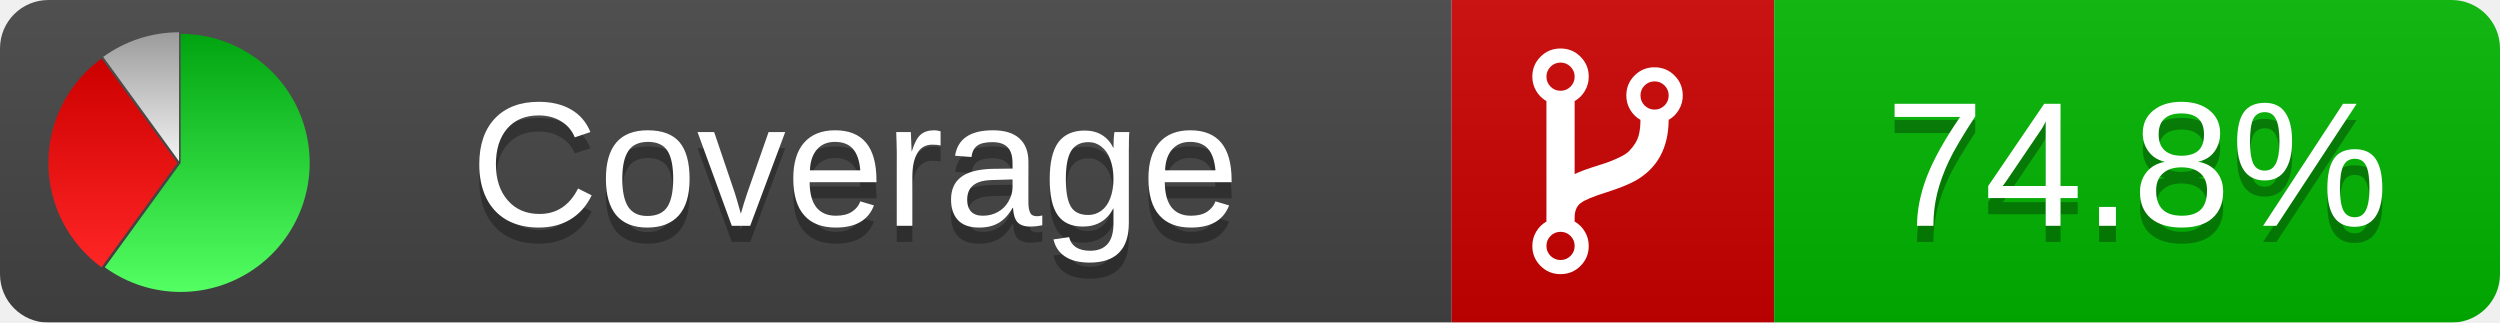
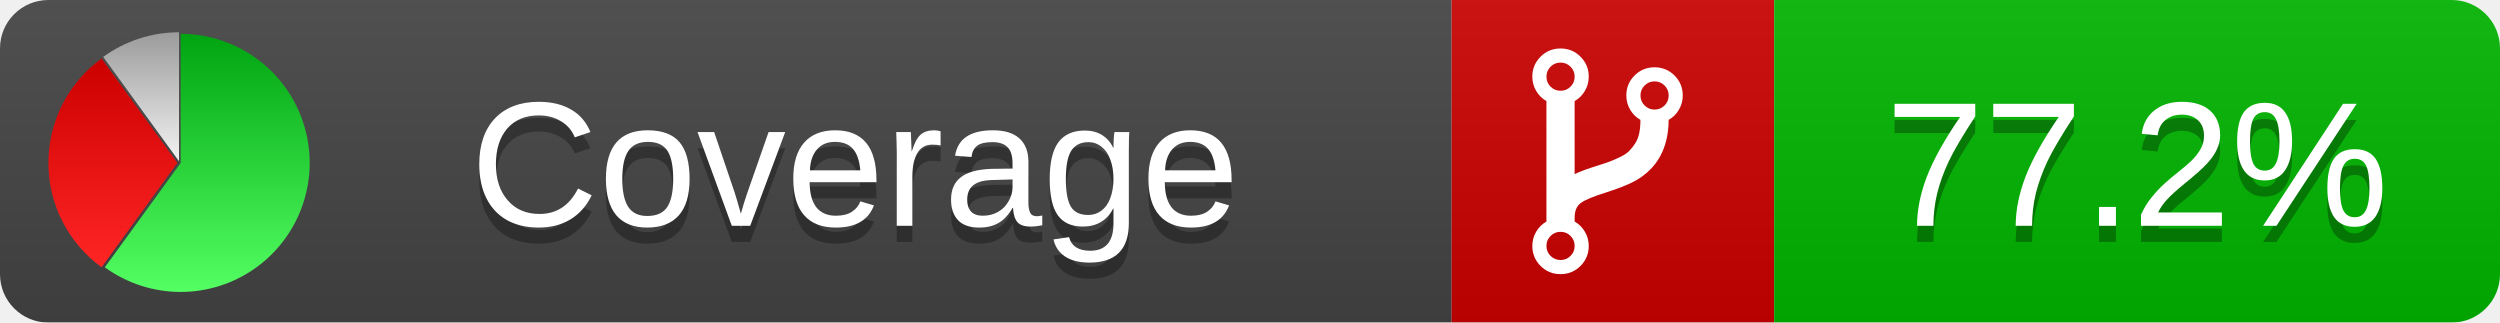
<svg xmlns="http://www.w3.org/2000/svg" xmlns:xlink="http://www.w3.org/1999/xlink" width="155" height="20">
  <style type="text/css">
          
            @keyframes fadeout {
              0 % { visibility: visible; opacity: 1; }
              40% { visibility: visible; opacity: 1; }
              50% { visibility: hidden; opacity: 0; }
              90% { visibility: hidden; opacity: 0; }
              100% { visibility: visible; opacity: 1; }
            }
            @keyframes fadein {
              0% { visibility: hidden; opacity: 0; }
              40% { visibility: hidden; opacity: 0; }
              50% { visibility: visible; opacity: 1; }
              90% { visibility: visible; opacity: 1; }
              100% { visibility: hidden; opacity: 0; }
            }
            .linecoverage {
                animation-duration: 10s;
                animation-name: fadeout;
                animation-iteration-count: infinite;
            }
            .branchcoverage {
                animation-duration: 10s;
                animation-name: fadein;
                animation-iteration-count: infinite;
            }
          
    </style>
  <defs>
    <linearGradient id="gradient" x2="0" y2="100%">
      <stop offset="0" stop-color="#bbb" stop-opacity=".1" />
      <stop offset="1" stop-opacity=".1" />
    </linearGradient>
    <linearGradient id="green" x2="0" y2="100%">
      <stop offset="0" stop-color="#00A410" />
      <stop offset="1" stop-color="#53FF63" />
    </linearGradient>
    <linearGradient id="red" x2="0" y2="100%">
      <stop offset="0" stop-color="#C00" />
      <stop offset="1" stop-color="#FF2525" />
    </linearGradient>
    <linearGradient id="gray" x2="0" y2="100%">
      <stop offset="0" stop-color="#9B9B9B" />
      <stop offset="1" stop-color="#F3F3F3" />
    </linearGradient>
    <mask id="mask">
      <rect width="155" height="20" rx="3" fill="#fff" />
    </mask>
    <g id="icon">
      <path style="fill:url(#green);" d="M205,202.5 l0,-200 a200,200 0 1,1 -117.558,361.803 z" />
      <path style="fill:url(#red);" d="M200,202.5 l-117.558,161.803 a200,200 0 0,1 0,-323.607 z" />
      <path style="fill:url(#gray);" d="M202.5,200 l-117.558,-161.803 a200,200 0 0,1 117.558,-38.196 z" />
    </g>
  </defs>
  <g mask="url(#mask)">
    <rect x="0" y="0" width="90" height="20" fill="#444" />
    <rect x="90" y="0" width="20" height="20" fill="#c00" />
    <rect x="110" y="0" width="45" height="20" fill="#00B600" />
    <rect x="0" y="0" width="155" height="20" fill="url(#gradient)" />
  </g>
  <g>
    <path class="" fill="#fff" d="m 97.628,15.247 q 0,-0.364 -0.255,-0.619 -0.255,-0.255 -0.619,-0.255 -0.364,0 -0.619,0.255 -0.255,0.255 -0.255,0.619 0,0.364 0.255,0.619 0.255,0.255 0.619,0.255 0.364,0 0.619,-0.255 0.255,-0.255 0.255,-0.619 z m 0,-10.493 q 0,-0.364 -0.255,-0.619 -0.255,-0.255 -0.619,-0.255 -0.364,0 -0.619,0.255 -0.255,0.255 -0.255,0.619 0,0.364 0.255,0.619 0.255,0.255 0.619,0.255 0.364,0 0.619,-0.255 0.255,-0.255 0.255,-0.619 z m 5.83,1.166 q 0,-0.364 -0.255,-0.619 -0.255,-0.255 -0.619,-0.255 -0.364,0 -0.619,0.255 -0.255,0.255 -0.255,0.619 0,0.364 0.255,0.619 0.255,0.255 0.619,0.255 0.364,0 0.619,-0.255 0.255,-0.255 0.255,-0.619 z m 0.874,0 q 0,0.474 -0.237,0.879 -0.237,0.405 -0.638,0.633 -0.018,2.614 -2.059,3.771 -0.619,0.346 -1.849,0.738 -1.166,0.364 -1.544,0.647 -0.378,0.282 -0.378,0.911 l 0,0.237 q 0.401,0.228 0.638,0.633 0.237,0.405 0.237,0.879 0,0.729 -0.51,1.239 -0.51,0.51 -1.239,0.51 -0.729,0 -1.239,-0.51 -0.51,-0.51 -0.51,-1.239 0,-0.474 0.237,-0.879 0.237,-0.405 0.638,-0.633 l 0,-7.469 q -0.401,-0.228 -0.638,-0.633 -0.237,-0.405 -0.237,-0.879 0,-0.729 0.51,-1.239 0.51,-0.51 1.239,-0.51 0.729,0 1.239,0.51 0.51,0.51 0.51,1.239 0,0.474 -0.237,0.879 -0.237,0.405 -0.638,0.633 l 0,4.527 q 0.492,-0.237 1.403,-0.519 0.501,-0.155 0.797,-0.269 0.296,-0.114 0.642,-0.282 0.346,-0.169 0.537,-0.36 0.191,-0.191 0.369,-0.465 0.178,-0.273 0.255,-0.633 0.077,-0.36 0.077,-0.833 -0.401,-0.228 -0.638,-0.633 -0.237,-0.405 -0.237,-0.879 0,-0.729 0.51,-1.239 0.51,-0.51 1.239,-0.51 0.729,0 1.239,0.51 0.51,0.51 0.51,1.239 z" />
  </g>
  <g fill="#fff" text-anchor="middle" font-family="Verdana,Arial,Geneva,sans-serif" font-size="11">
    <a xlink:href="https://github.com/danielpalme/ReportGenerator" target="_top">
      <use xlink:href="#icon" transform="translate(3,2) scale(.04)" />
    </a>
    <text x="53" y="15" fill="#010101" fill-opacity=".3">Coverage</text>
    <text x="53" y="14" fill="#fff">Coverage</text>
-     <text class="" x="132.5" y="15" fill="#010101" fill-opacity=".3">74.8%</text>
-     <text class="" x="132.5" y="14">74.8%</text>
+     <text class="" x="132.5" y="15" fill="#010101" fill-opacity=".3">77.2%</text>
+     <text class="" x="132.5" y="14">77.2%</text>
  </g>
  <g>
    <rect class="" x="90" y="0" width="65" height="20" fill-opacity="0" />
  </g>
</svg>
